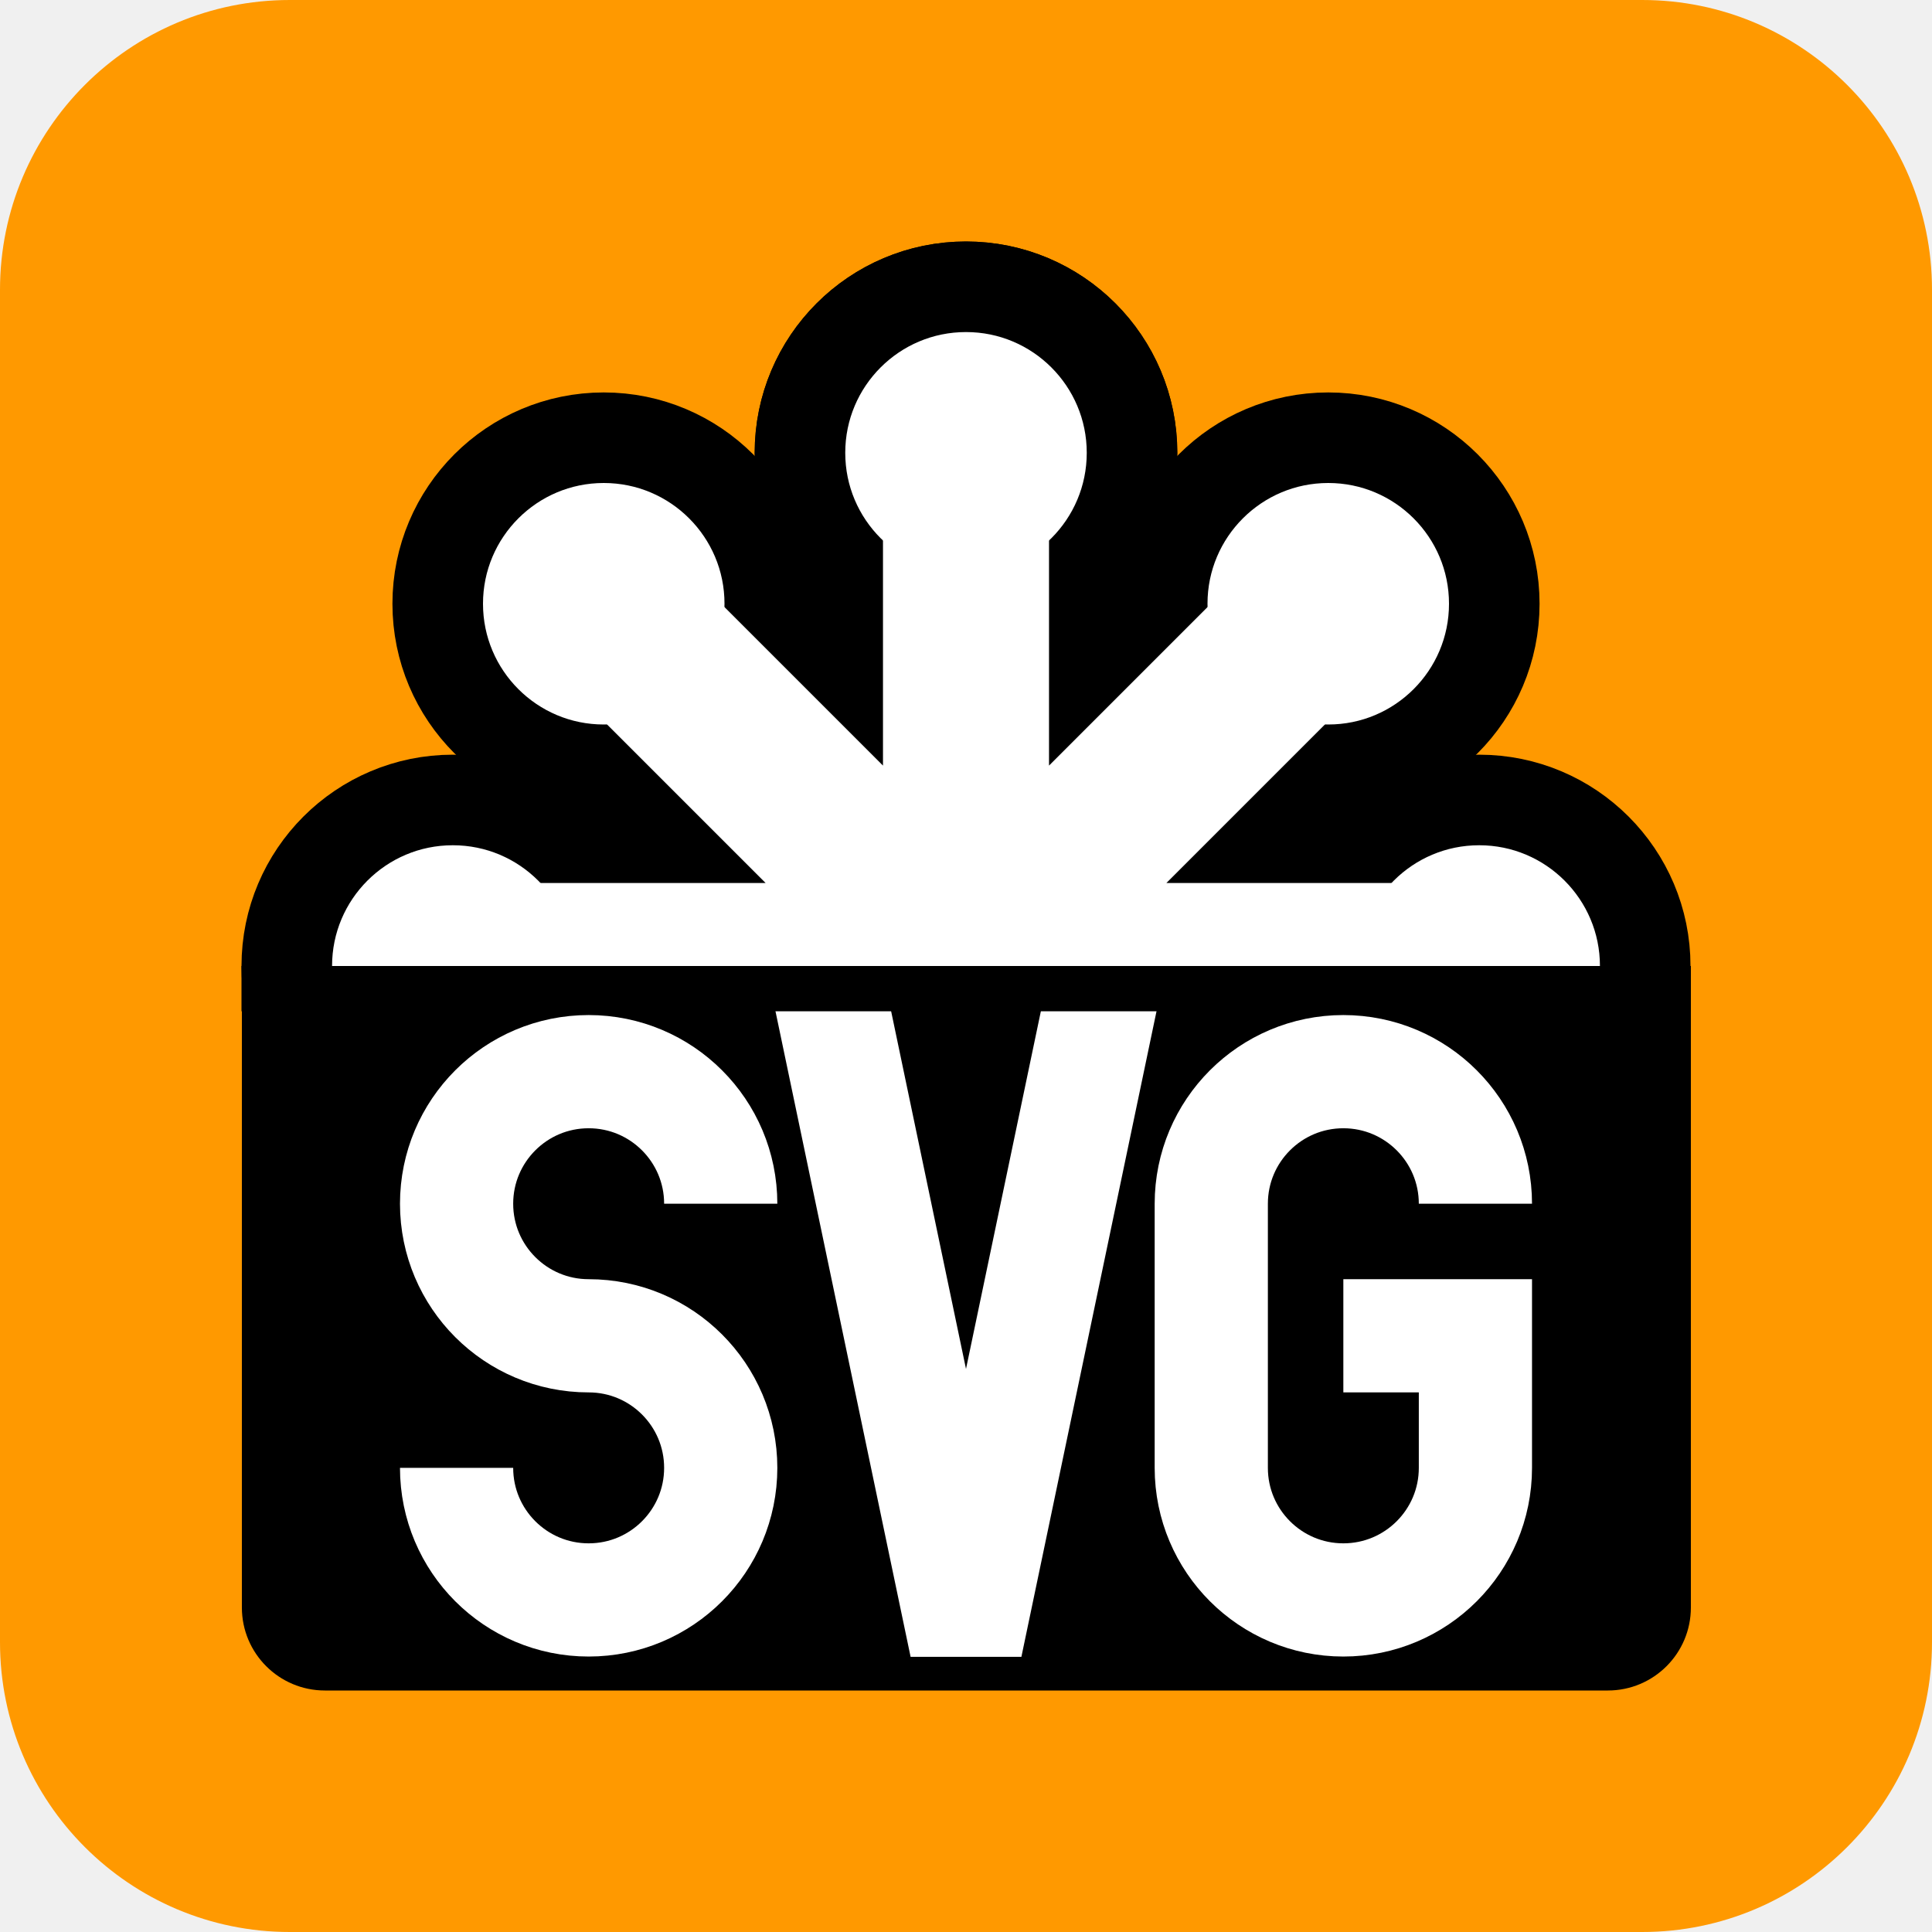
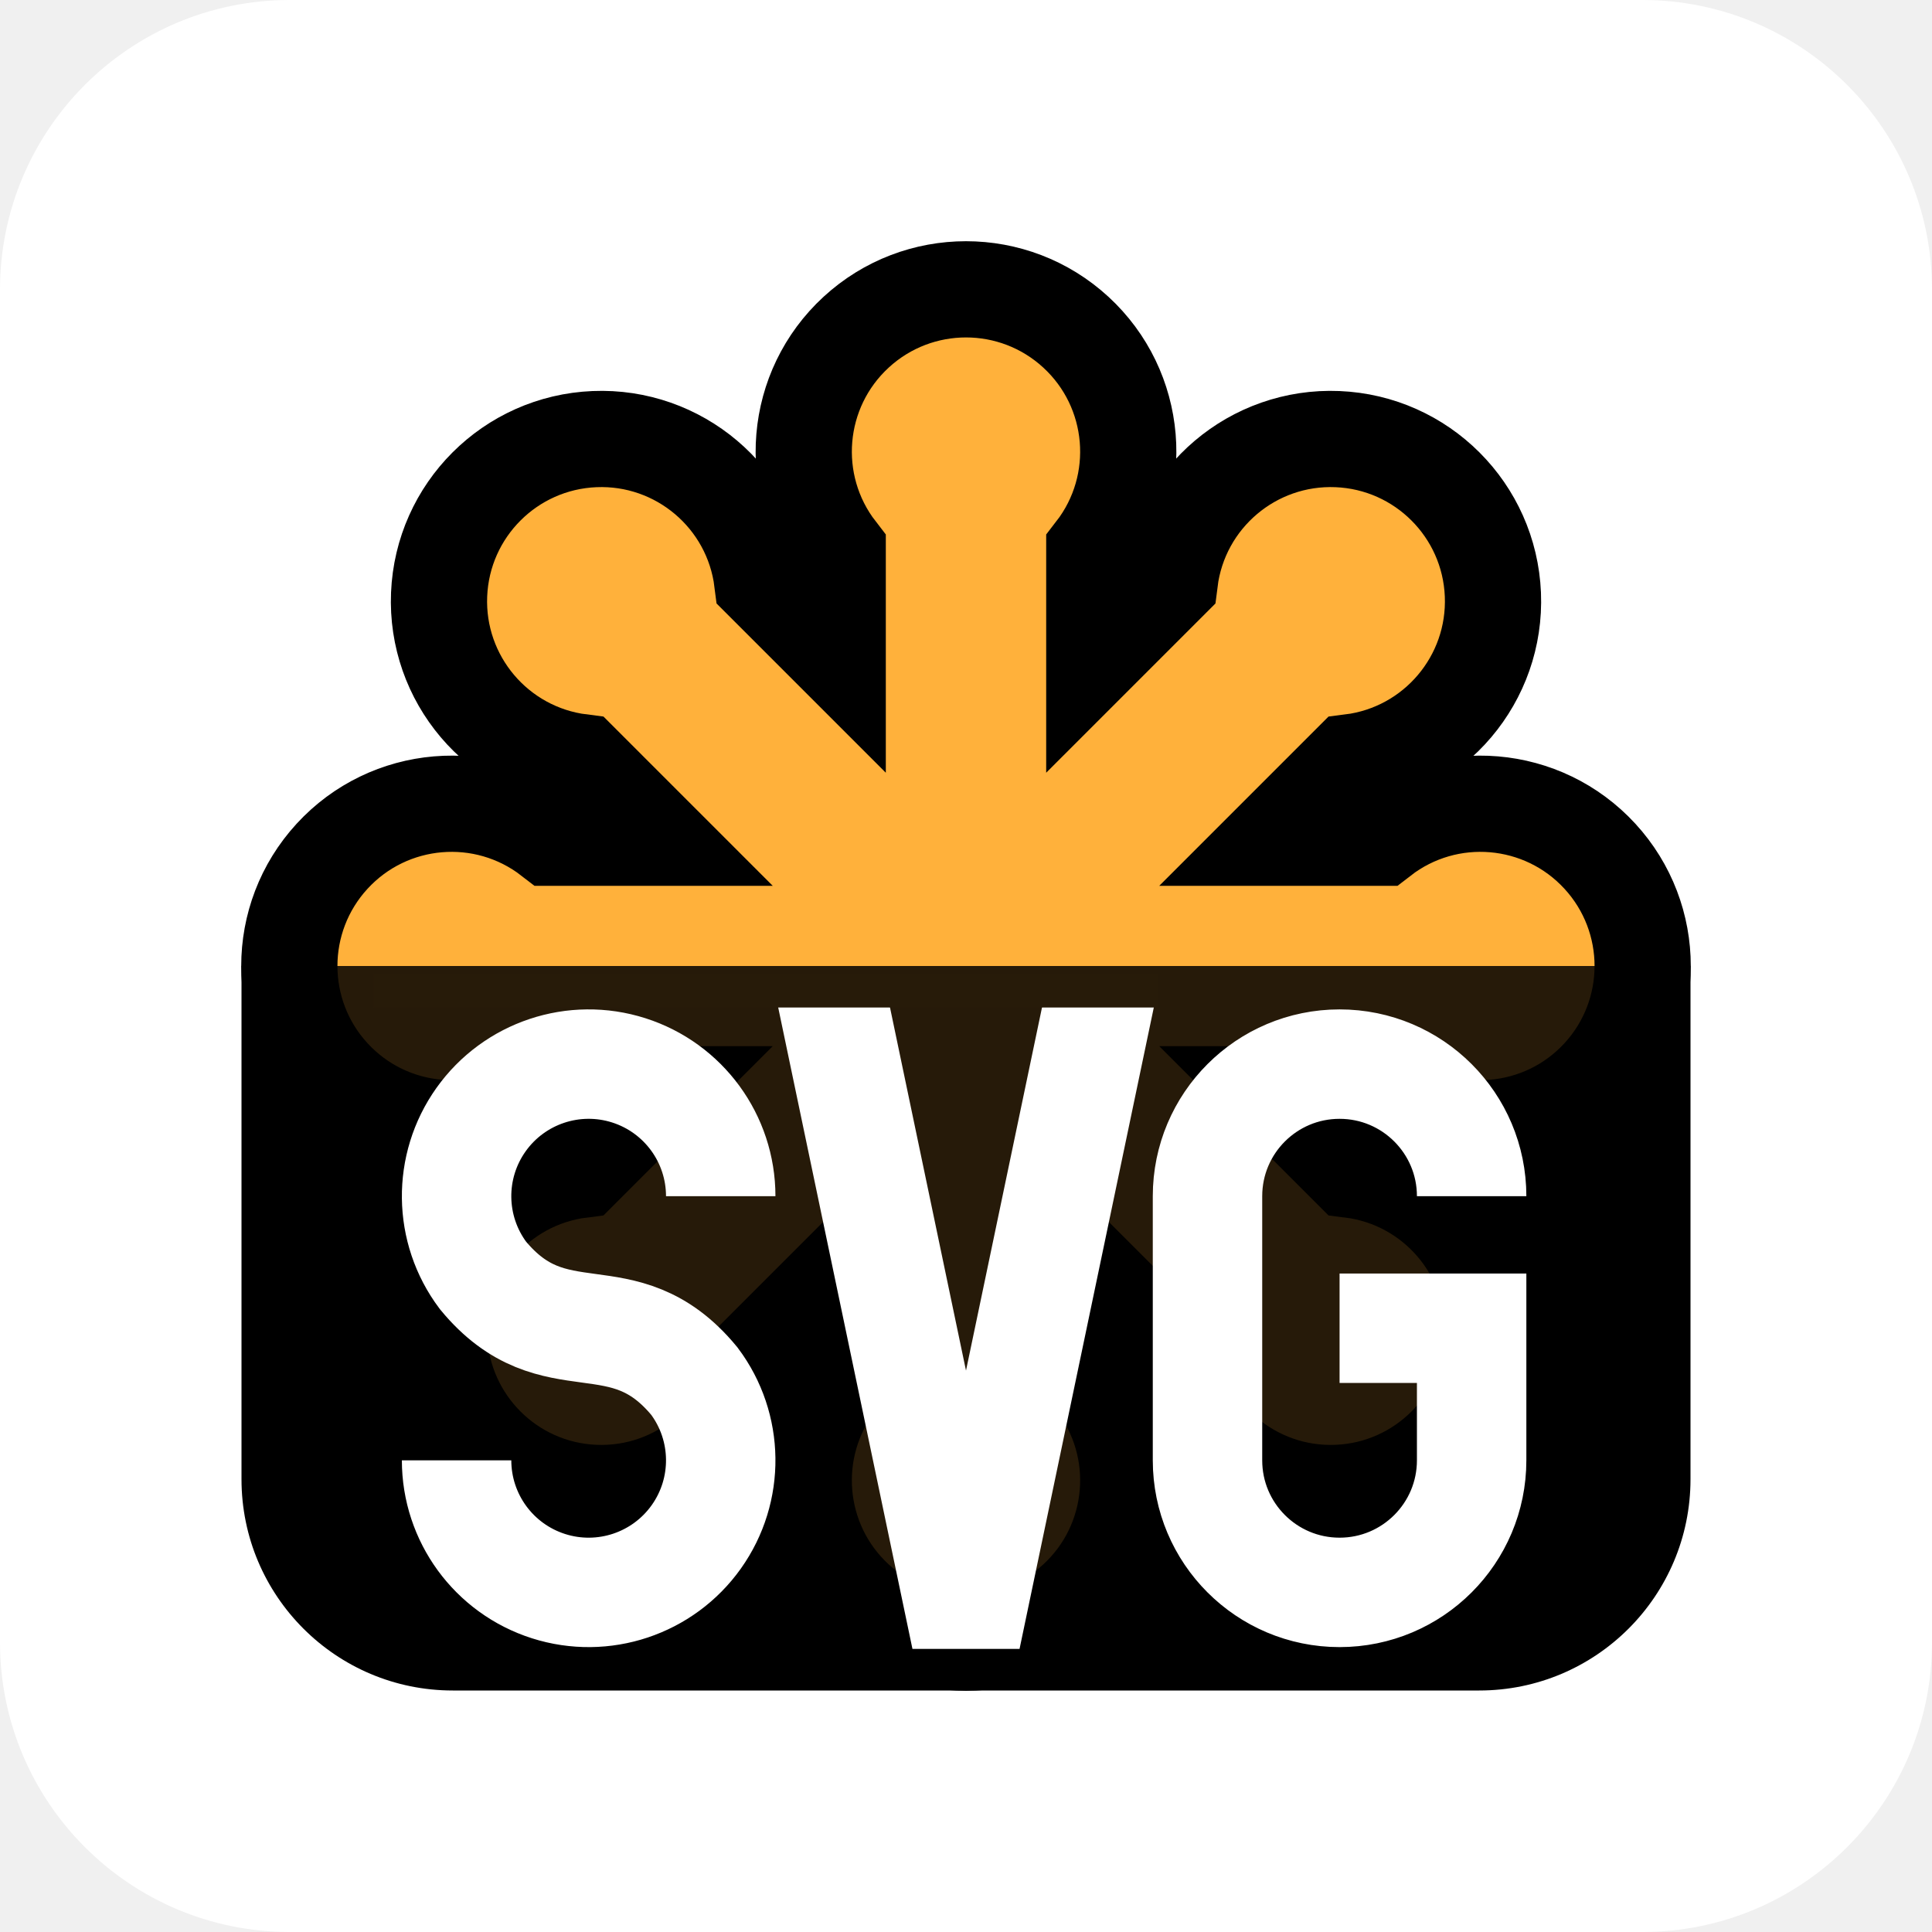
<svg xmlns="http://www.w3.org/2000/svg" aria-label="SVG" role="img" viewBox="0 0 512 512">
-   <rect width="512" height="512" rx="15%" fill="#f90" />
-   <path d="M122 157h268v99H122" />
-   <g id="a" fill="#fff" stroke="#000" stroke-width="24">
-     <circle cx="256" cy="120" r="44" />
-     <circle cx="120" cy="256" r="44" />
-     <circle cx="160" cy="160" r="44" />
-   </g>
-   <use href="#a" transform="matrix(-1 0 0 1 512 0)" />
-   <path stroke="#fff" stroke-width="44" d="M396 256H256l96-96-96 96V120v136l-96-96 96 96H116" />
-   <path d="M64.1 256h384v170a22 22 0 01-22 22h-340a22 22 0 01-22-22V256" />
-   <path fill="none" stroke="#fff" stroke-width="30" d="M292 264l-36 172-36-172m-29 55a35 35 0 10-35 35 35 35 0 11-35 35m270-70a35 35 0 00-35-35 35 35 0 00-35 35v70a35 35 0 0035 35 35 35 0 0035-35v-35h-35" />
-   <path d="M64 256h384v12H64" />
+   <rect width="512" height="512" rx="15%" fill="#fff" />
+   <path d="m64 256h384v136a56 56 0 01-56 56H120a56 56 0 01-56-56" />
+   <path d="m290 174v-28a43 43 90 10-68 0v28l-20-20a43 43 90 10-48 48l20 20h-28a43 43 90 100 68h28l-20 20a43 43 90 1048 48l20-20v28a43 43 90 1068 0v-28l20 20a43 43 90 1048-48l-20-20h28a43 43 90 100-68h-28l20-20a43 43 90 10-48-48z" fill="#ffb13b" stroke="#000" stroke-width="25.5" />
+   <path fill="#000000d9" d="M87 256H424v167H87" />
+   <path fill="none" stroke="#fff" stroke-width="29" d="m121 387a35 35 0 1063-21c-19-23-37-5-56-28a35 35 0 1163-21m29-55 36 172 36-172m98 55a35 35 0 00-70 0v70a35 35 0 0070 0v-35h-35" />
+   <path d="M99 258H307v9H99" fill="#271b09" />
</svg>
